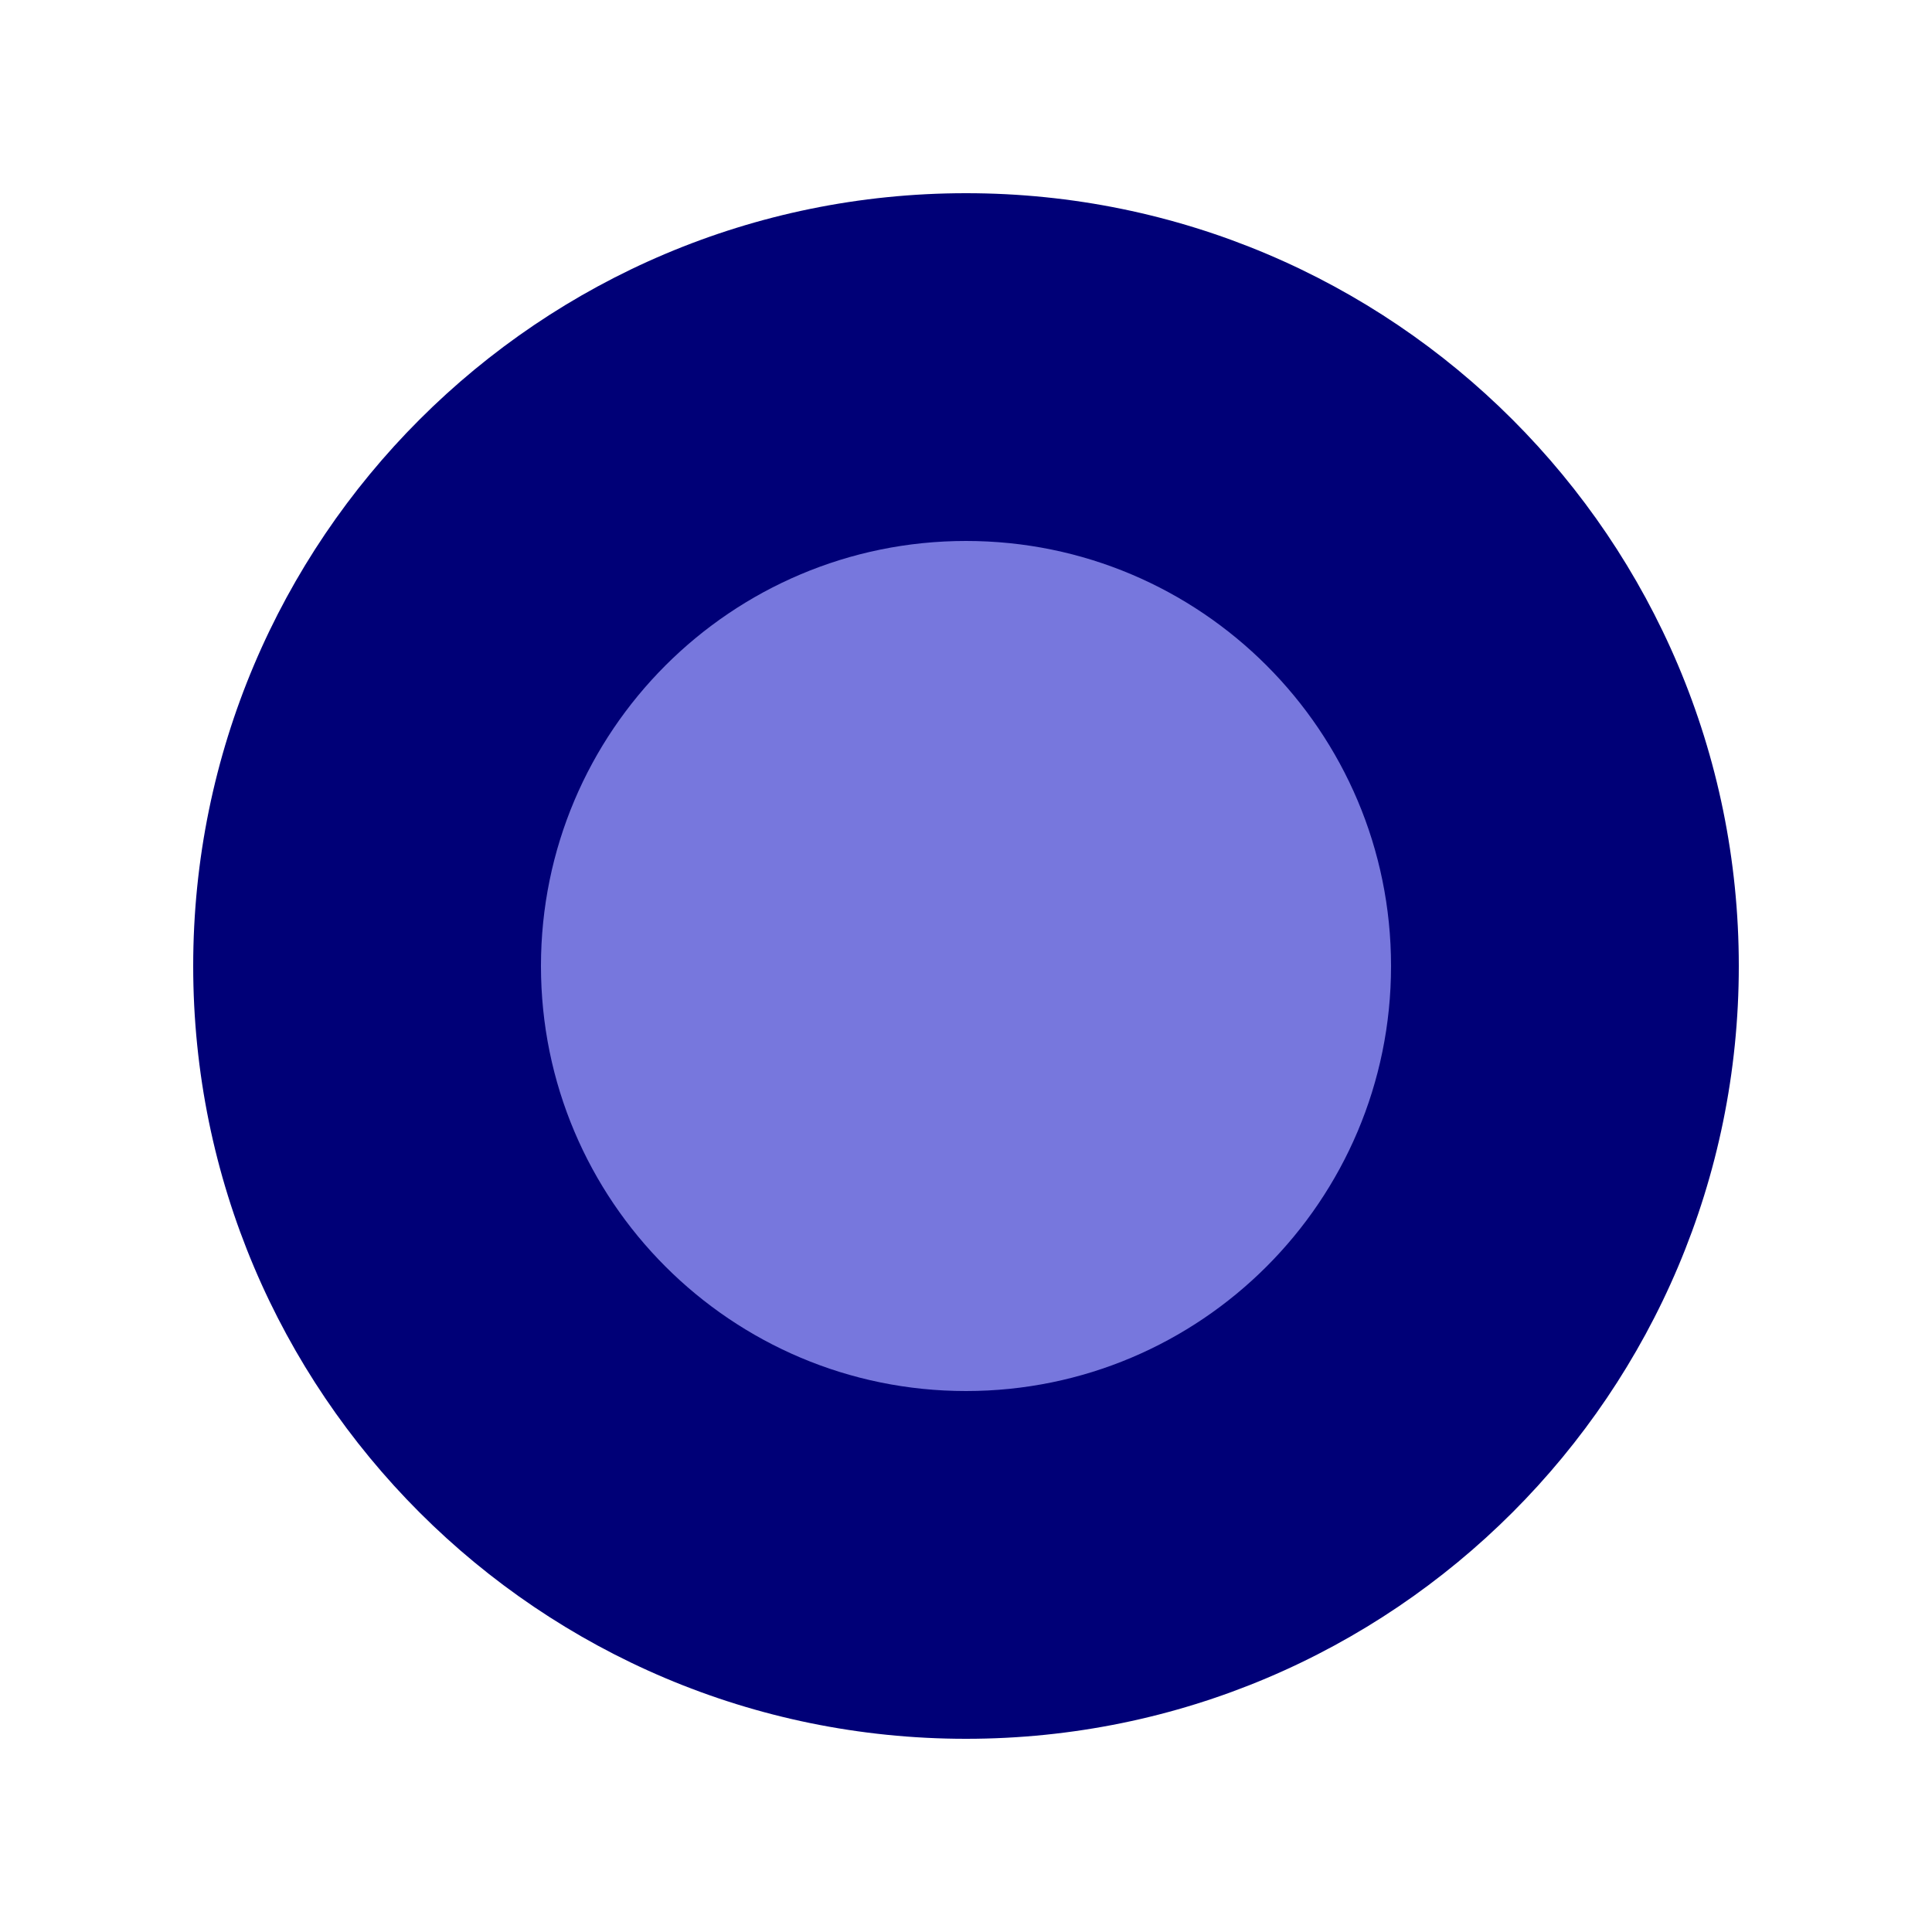
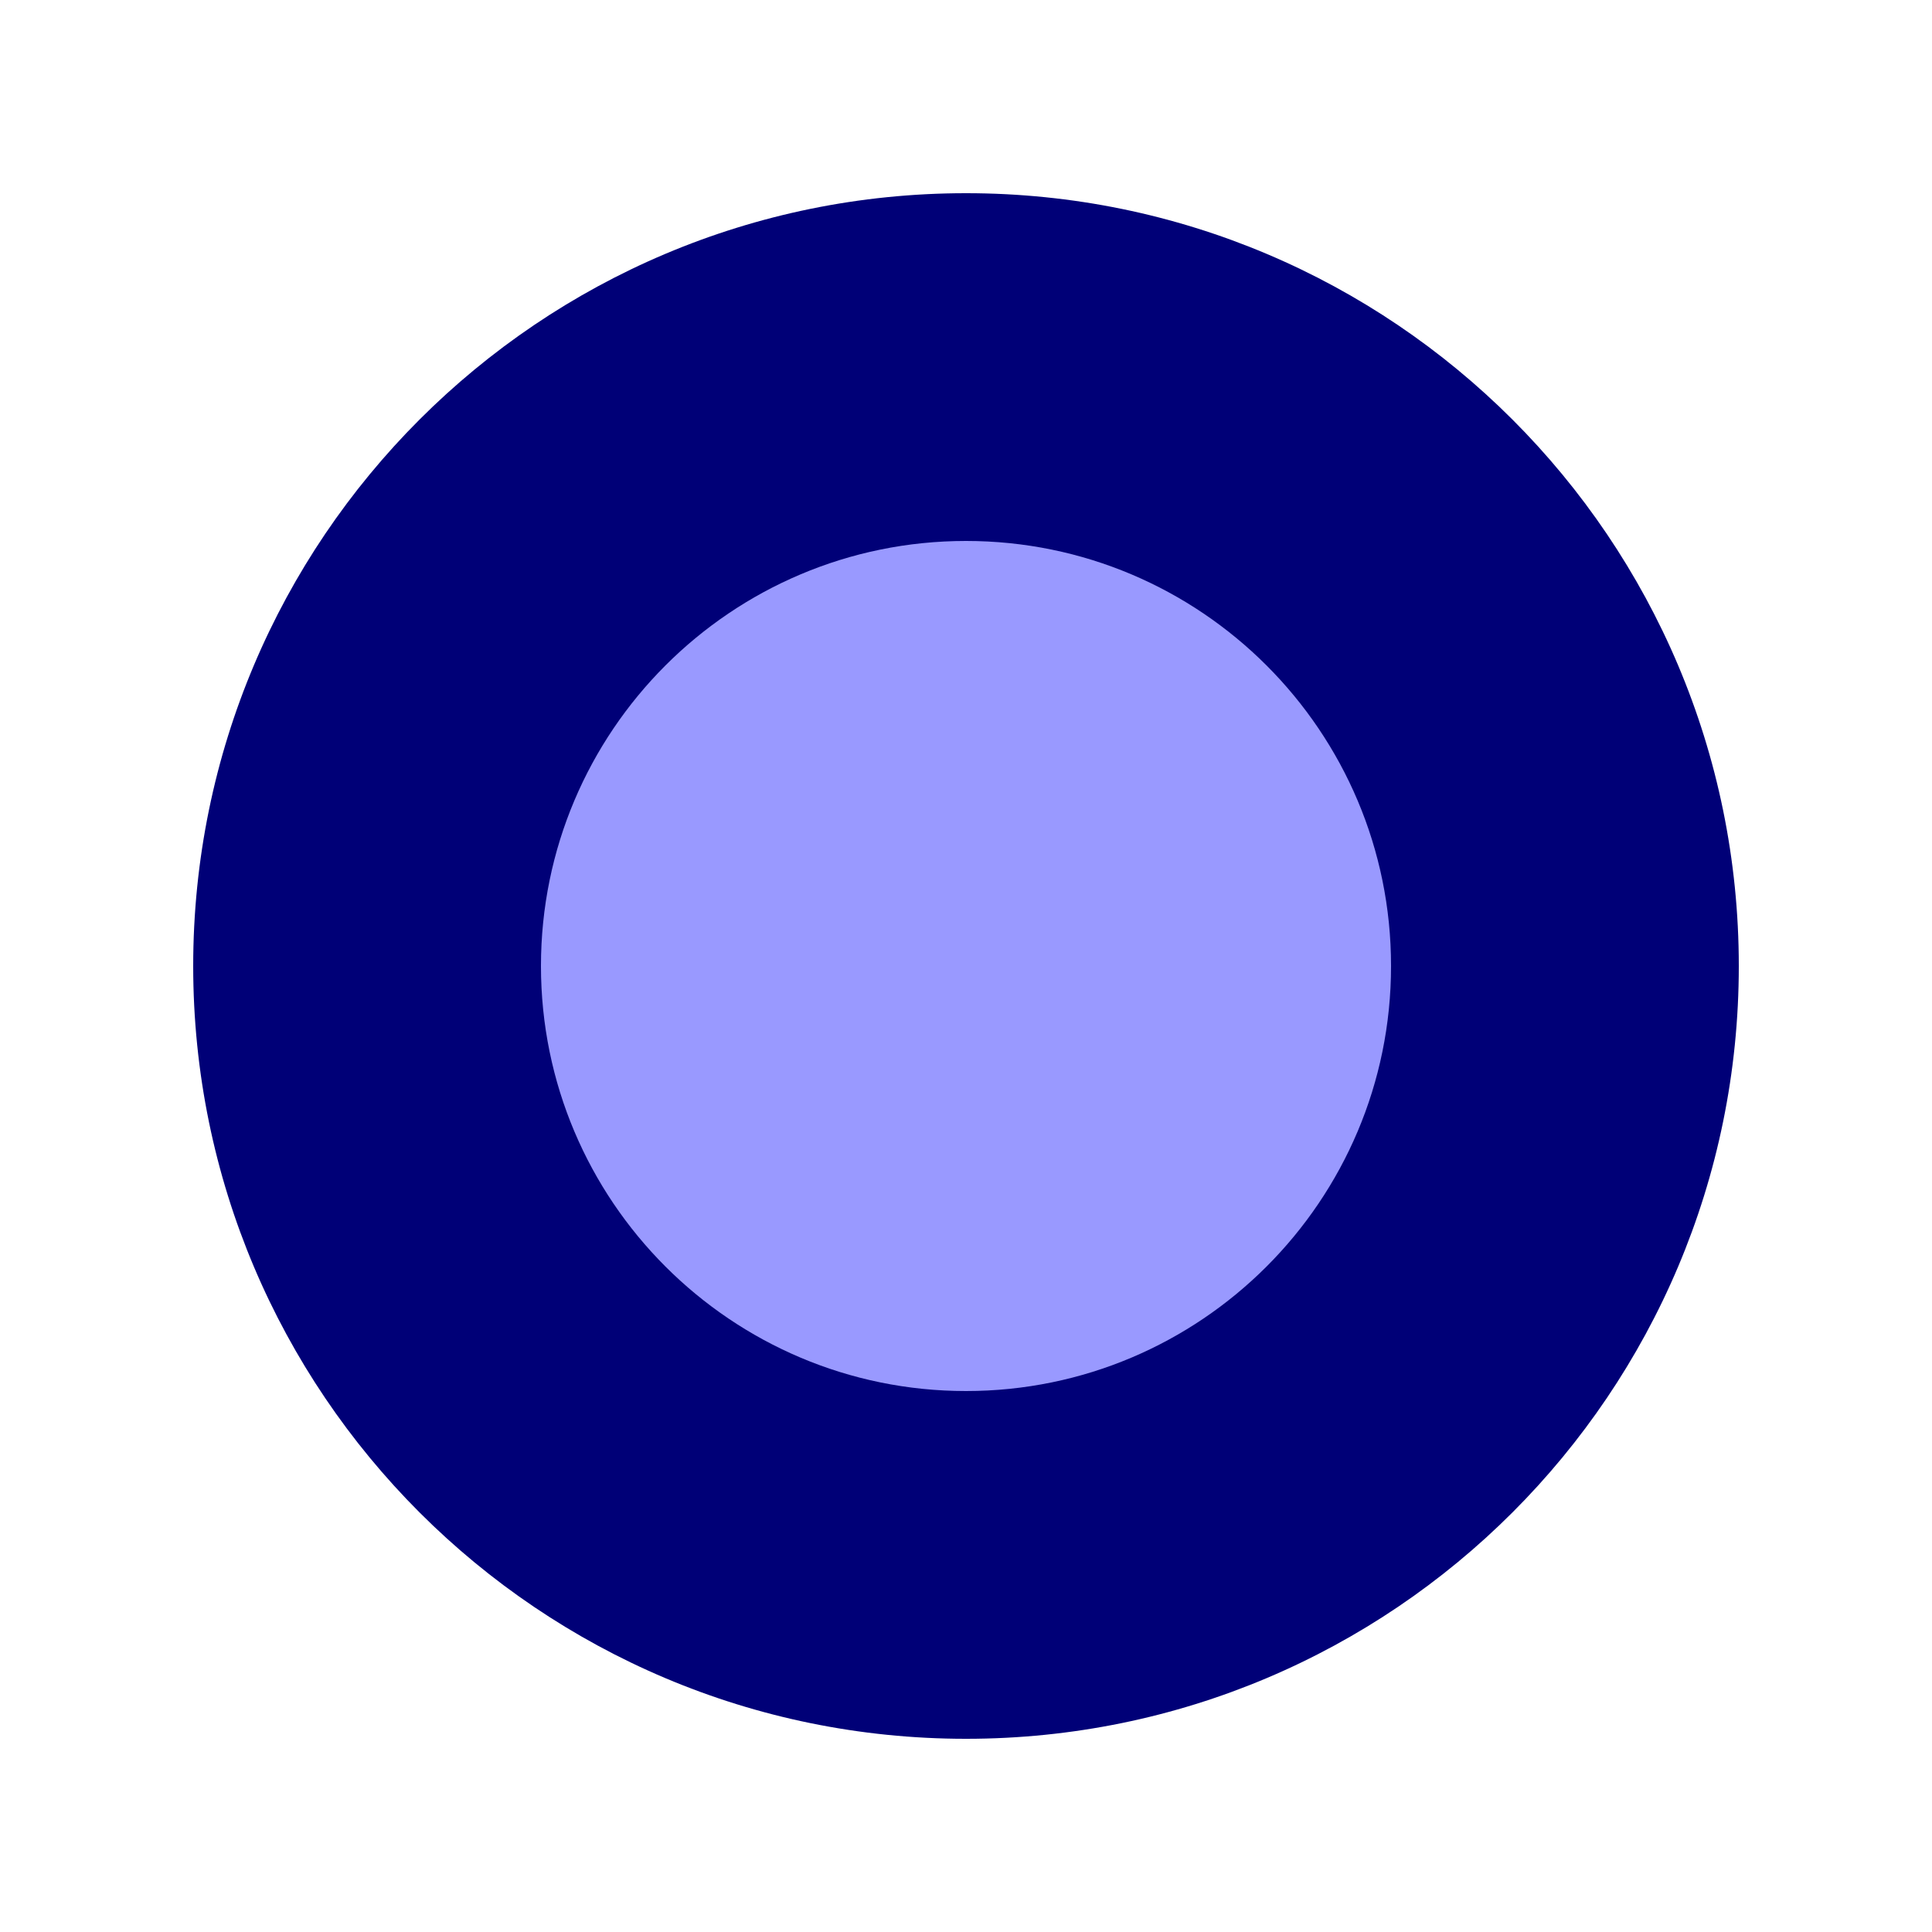
<svg xmlns="http://www.w3.org/2000/svg" viewBox="0 0 100 100">
  <circle cx="50" cy="50" r="40" style="fill:#007;" />
-   <circle cx="50" cy="50" r="22" style="fill:#77D;" />
+   <circle cx="50" cy="50" r="22" style="fill:#99F;" />
</svg>
